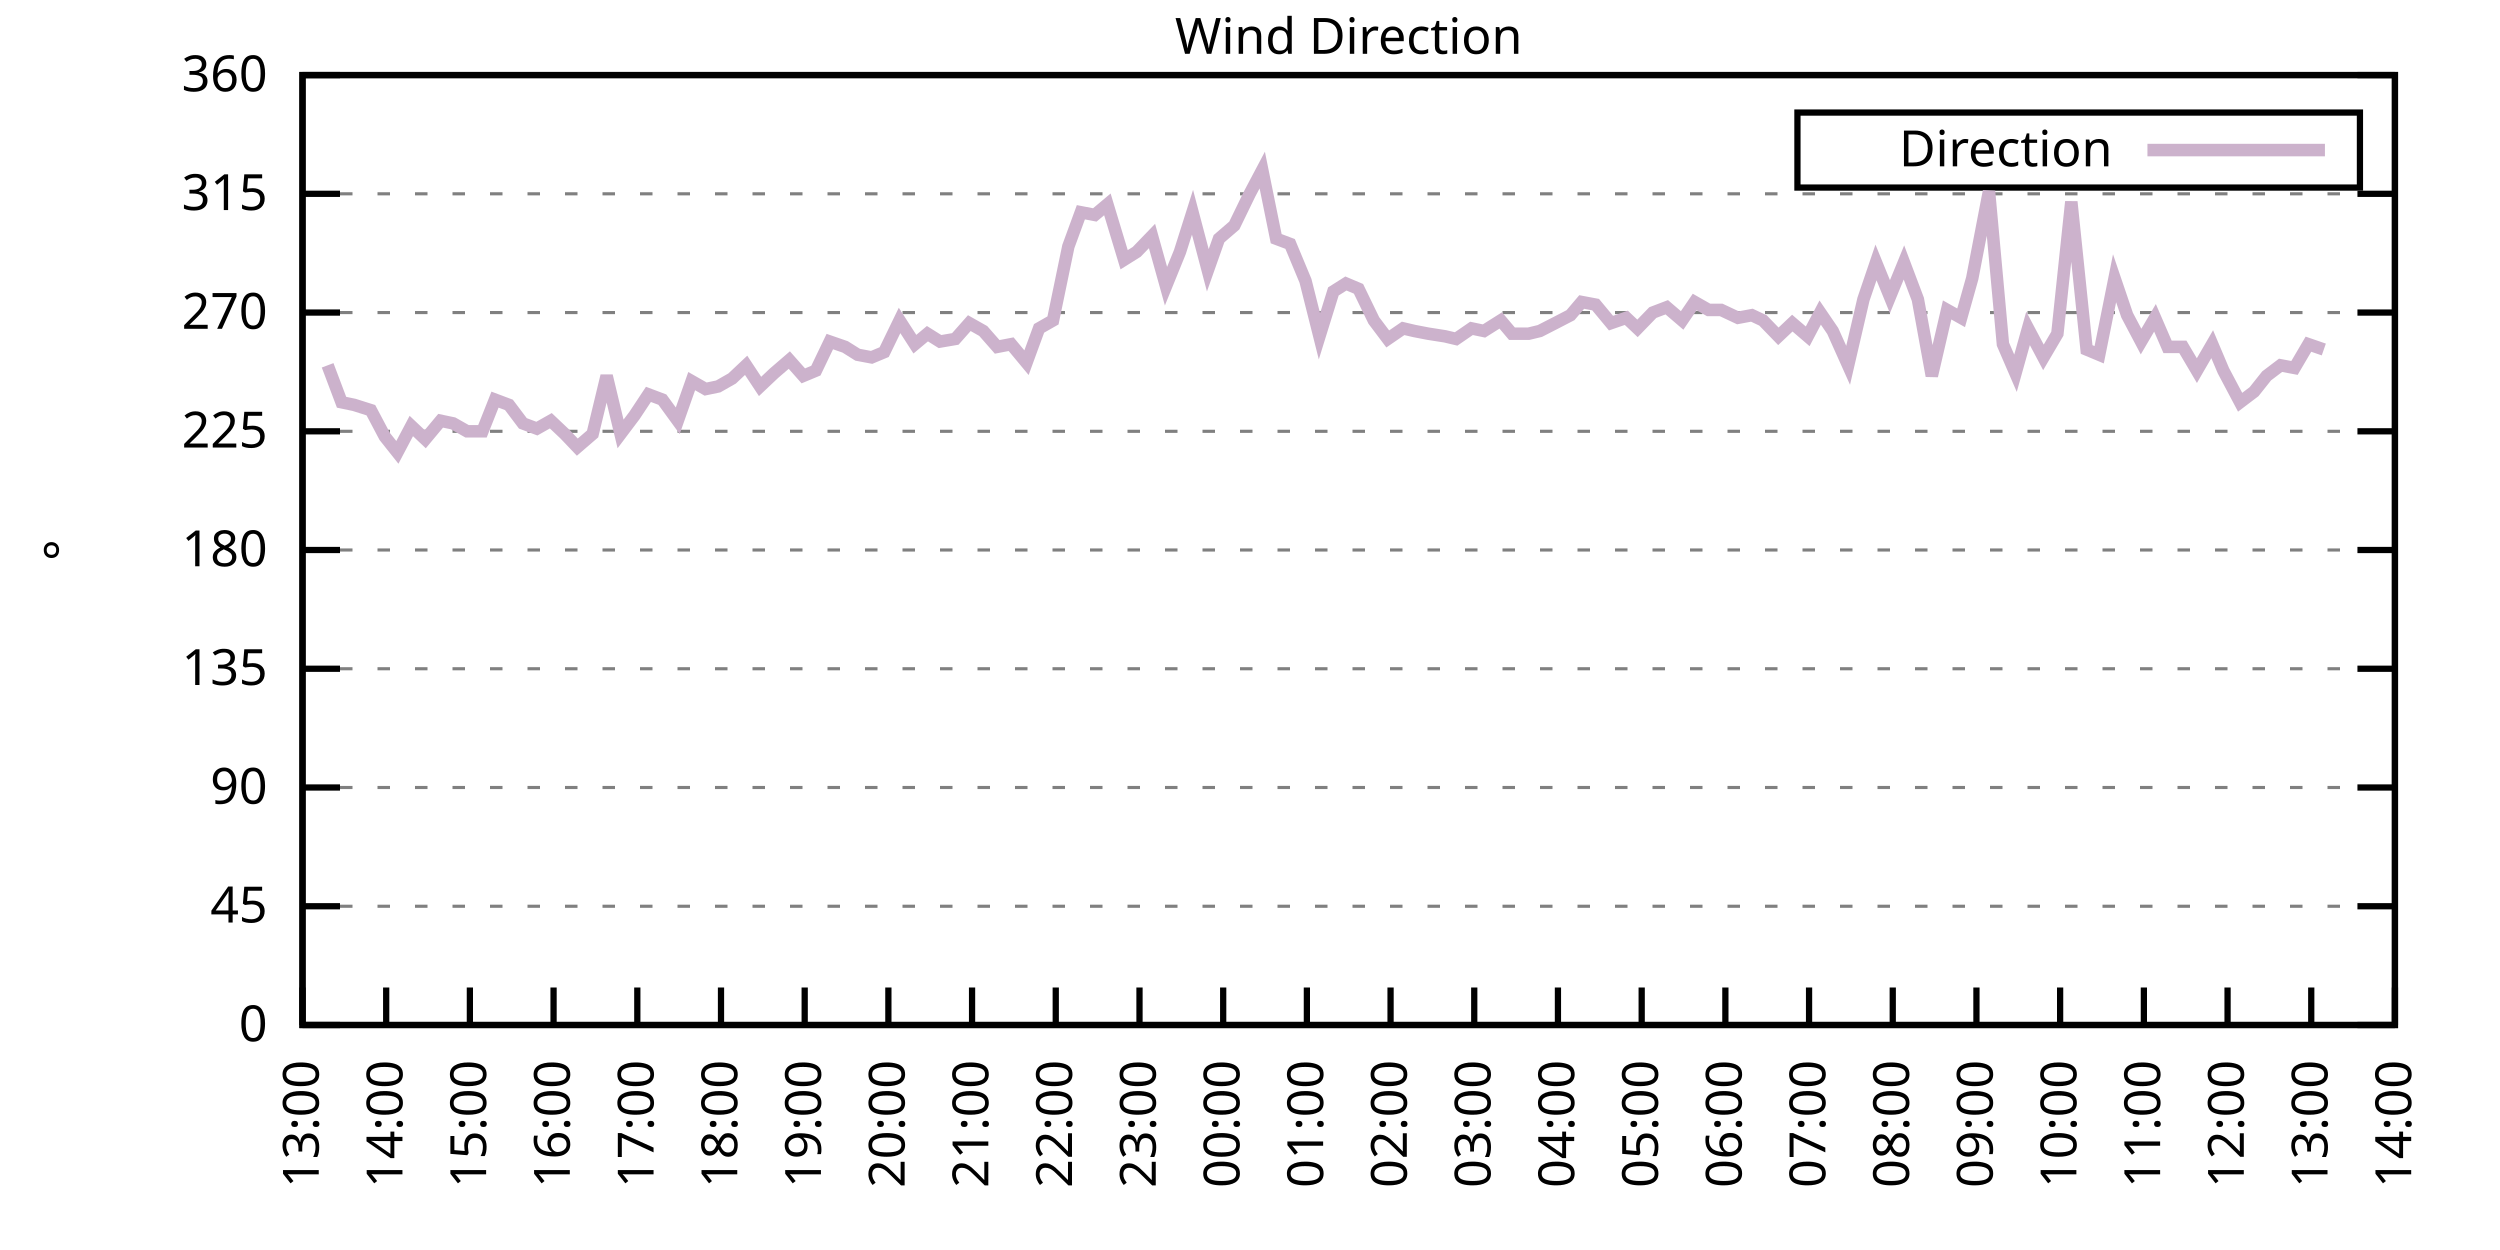
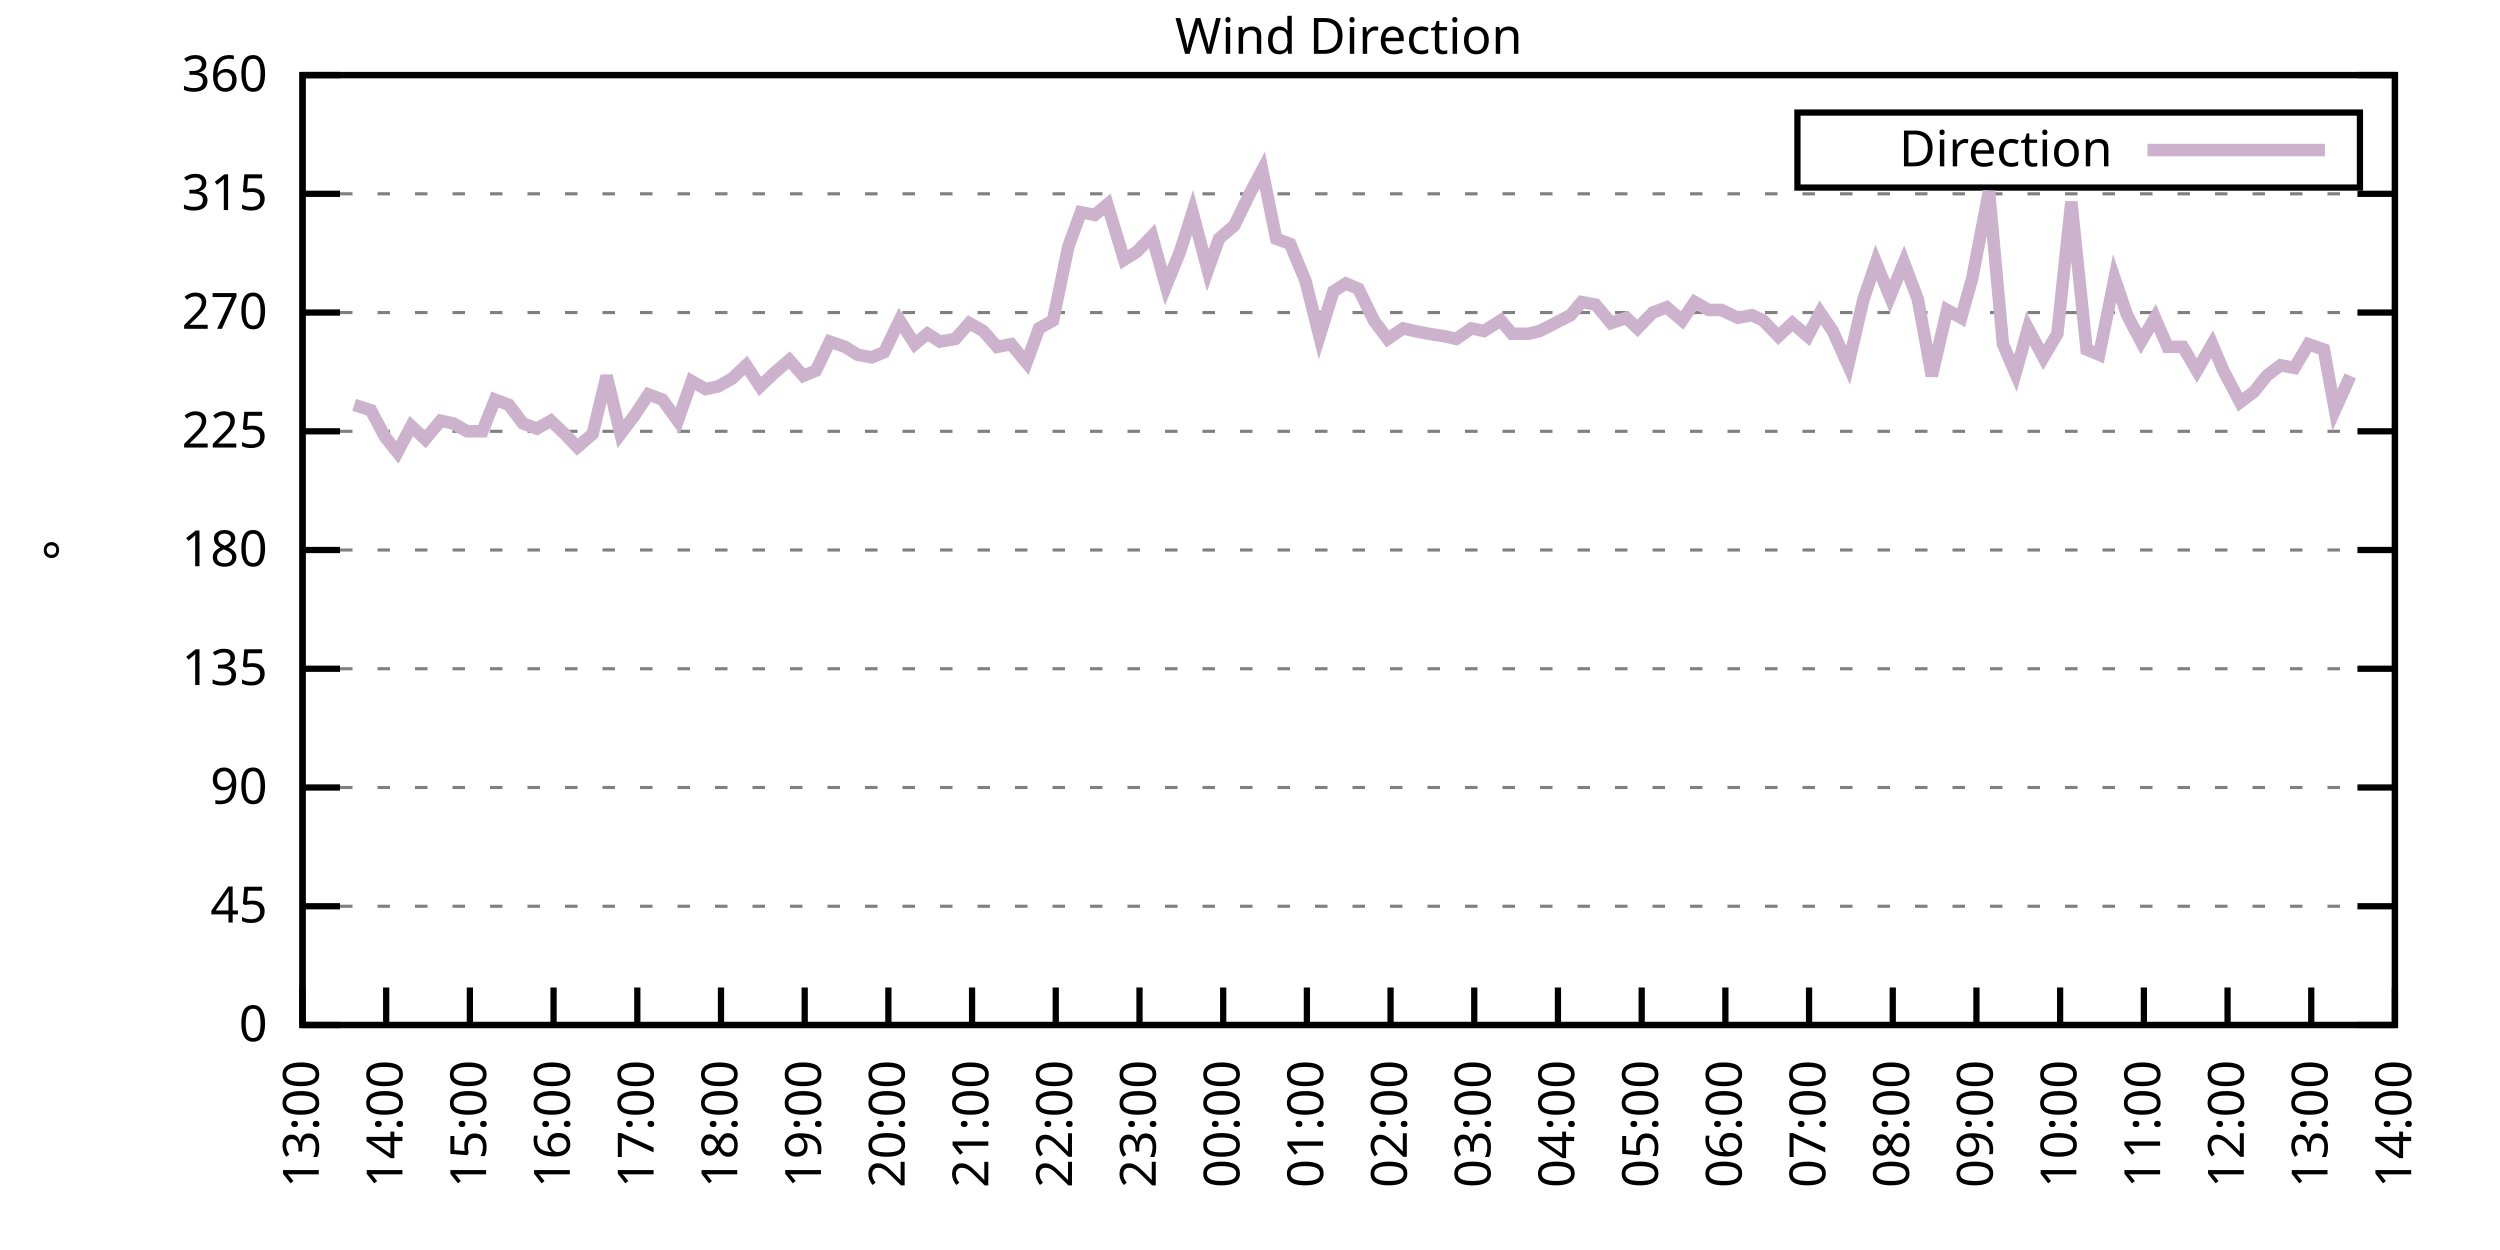
<svg xmlns="http://www.w3.org/2000/svg" xmlns:xlink="http://www.w3.org/1999/xlink" width="400" height="200" viewBox="0 0 400 200">
  <g id="gnuplot_canvas">
    <rect x="0" y="0" width="400" height="200" fill="none" />
    <defs>
      <circle id="gpDot" r="0.5" stroke-width="0.5" stroke="currentColor" />
      <path id="gpPt0" stroke-width="0.333" stroke="currentColor" d="M-1,0 h2 M0,-1 v2" />
      <path id="gpPt1" stroke-width="0.333" stroke="currentColor" d="M-1,-1 L1,1 M1,-1 L-1,1" />
      <path id="gpPt2" stroke-width="0.333" stroke="currentColor" d="M-1,0 L1,0 M0,-1 L0,1 M-1,-1 L1,1 M-1,1 L1,-1" />
      <rect id="gpPt3" stroke-width="0.333" stroke="currentColor" x="-1" y="-1" width="2" height="2" />
      <rect id="gpPt4" stroke-width="0.333" stroke="currentColor" fill="currentColor" x="-1" y="-1" width="2" height="2" />
      <circle id="gpPt5" stroke-width="0.333" stroke="currentColor" cx="0" cy="0" r="1" />
      <use xlink:href="#gpPt5" id="gpPt6" fill="currentColor" stroke="none" />
      <path id="gpPt7" stroke-width="0.333" stroke="currentColor" d="M0,-1.33 L-1.33,0.67 L1.33,0.67 z" />
      <use xlink:href="#gpPt7" id="gpPt8" fill="currentColor" stroke="none" />
      <use xlink:href="#gpPt7" id="gpPt9" stroke="currentColor" transform="rotate(180)" />
      <use xlink:href="#gpPt9" id="gpPt10" fill="currentColor" stroke="none" />
      <use xlink:href="#gpPt3" id="gpPt11" stroke="currentColor" transform="rotate(45)" />
      <use xlink:href="#gpPt11" id="gpPt12" fill="currentColor" stroke="none" />
      <path id="gpPt13" stroke-width="0.333" stroke="currentColor" d="M0,1.330 L1.265,0.411 L0.782,-1.067 L-0.782,-1.076 L-1.265,0.411 z" />
      <use xlink:href="#gpPt13" id="gpPt14" fill="currentColor" stroke="none" />
      <filter id="textbox" filterUnits="objectBoundingBox" x="0" y="0" height="1" width="1">
        <feFlood flood-color="white" flood-opacity="1" result="bgnd" />
        <feComposite in="SourceGraphic" in2="bgnd" operator="atop" />
      </filter>
      <filter id="greybox" filterUnits="objectBoundingBox" x="0" y="0" height="1" width="1">
        <feFlood flood-color="lightgrey" flood-opacity="1" result="grey" />
        <feComposite in="SourceGraphic" in2="grey" operator="atop" />
      </filter>
    </defs>
    <g fill="none" color="white" stroke="currentColor" stroke-width="1.00" stroke-linecap="butt" stroke-linejoin="miter">
</g>
    <g fill="none" color="black" stroke="currentColor" stroke-width="1.00" stroke-linecap="butt" stroke-linejoin="miter">
      <g stroke="none" shape-rendering="crispEdges">
        <polygon fill="rgb(255, 255, 255)" points="48.40,164.00 383.18,164.00 383.18,12.02 48.40,12.02 " />
      </g>
    </g>
    <g fill="none" color="black" stroke="currentColor" stroke-width="1.00" stroke-linecap="butt" stroke-linejoin="miter">
</g>
    <g fill="none" color="black" stroke="black" stroke-width="0.50" stroke-linecap="butt" stroke-linejoin="miter">
</g>
    <g fill="none" color="gray" stroke="currentColor" stroke-width="0.50" stroke-linecap="butt" stroke-linejoin="miter">
      <path stroke="gray" stroke-dasharray="2,4" class="gridline" d="M48.40,164.00 L383.19,164.00  " />
    </g>
    <g fill="none" color="gray" stroke="gray" stroke-width="1.00" stroke-linecap="butt" stroke-linejoin="miter">
</g>
    <g fill="none" color="black" stroke="currentColor" stroke-width="1.00" stroke-linecap="butt" stroke-linejoin="miter">
      <path stroke="black" d="M48.40,164.00 L54.40,164.00 M383.19,164.00 L377.19,164.00  " />
      <g transform="translate(42.80,166.60)" stroke="none" fill="black" font-family="Sans" font-size="8.00" text-anchor="end">
        <text>
          <tspan font-family="Sans"> 0</tspan>
        </text>
      </g>
    </g>
    <g fill="none" color="black" stroke="currentColor" stroke-width="1.00" stroke-linecap="butt" stroke-linejoin="miter">
</g>
    <g fill="none" color="black" stroke="black" stroke-width="0.50" stroke-linecap="butt" stroke-linejoin="miter">
</g>
    <g fill="none" color="gray" stroke="currentColor" stroke-width="0.50" stroke-linecap="butt" stroke-linejoin="miter">
      <path stroke="gray" stroke-dasharray="2,4" class="gridline" d="M48.40,145.00 L383.19,145.00  " />
    </g>
    <g fill="none" color="gray" stroke="gray" stroke-width="1.00" stroke-linecap="butt" stroke-linejoin="miter">
</g>
    <g fill="none" color="black" stroke="currentColor" stroke-width="1.00" stroke-linecap="butt" stroke-linejoin="miter">
      <path stroke="black" d="M48.40,145.00 L54.40,145.00 M383.19,145.00 L377.19,145.00  " />
      <g transform="translate(42.80,147.60)" stroke="none" fill="black" font-family="Sans" font-size="8.00" text-anchor="end">
        <text>
          <tspan font-family="Sans"> 45</tspan>
        </text>
      </g>
    </g>
    <g fill="none" color="black" stroke="currentColor" stroke-width="1.00" stroke-linecap="butt" stroke-linejoin="miter">
</g>
    <g fill="none" color="black" stroke="black" stroke-width="0.50" stroke-linecap="butt" stroke-linejoin="miter">
</g>
    <g fill="none" color="gray" stroke="currentColor" stroke-width="0.50" stroke-linecap="butt" stroke-linejoin="miter">
      <path stroke="gray" stroke-dasharray="2,4" class="gridline" d="M48.40,126.00 L383.19,126.00  " />
    </g>
    <g fill="none" color="gray" stroke="gray" stroke-width="1.00" stroke-linecap="butt" stroke-linejoin="miter">
</g>
    <g fill="none" color="black" stroke="currentColor" stroke-width="1.00" stroke-linecap="butt" stroke-linejoin="miter">
      <path stroke="black" d="M48.40,126.00 L54.40,126.00 M383.19,126.00 L377.19,126.00  " />
      <g transform="translate(42.80,128.60)" stroke="none" fill="black" font-family="Sans" font-size="8.00" text-anchor="end">
        <text>
          <tspan font-family="Sans"> 90</tspan>
        </text>
      </g>
    </g>
    <g fill="none" color="black" stroke="currentColor" stroke-width="1.00" stroke-linecap="butt" stroke-linejoin="miter">
</g>
    <g fill="none" color="black" stroke="black" stroke-width="0.50" stroke-linecap="butt" stroke-linejoin="miter">
</g>
    <g fill="none" color="gray" stroke="currentColor" stroke-width="0.50" stroke-linecap="butt" stroke-linejoin="miter">
      <path stroke="gray" stroke-dasharray="2,4" class="gridline" d="M48.40,107.00 L383.19,107.00  " />
    </g>
    <g fill="none" color="gray" stroke="gray" stroke-width="1.00" stroke-linecap="butt" stroke-linejoin="miter">
</g>
    <g fill="none" color="black" stroke="currentColor" stroke-width="1.00" stroke-linecap="butt" stroke-linejoin="miter">
      <path stroke="black" d="M48.40,107.00 L54.40,107.00 M383.19,107.00 L377.19,107.00  " />
      <g transform="translate(42.80,109.60)" stroke="none" fill="black" font-family="Sans" font-size="8.00" text-anchor="end">
        <text>
          <tspan font-family="Sans"> 135</tspan>
        </text>
      </g>
    </g>
    <g fill="none" color="black" stroke="currentColor" stroke-width="1.00" stroke-linecap="butt" stroke-linejoin="miter">
</g>
    <g fill="none" color="black" stroke="black" stroke-width="0.50" stroke-linecap="butt" stroke-linejoin="miter">
</g>
    <g fill="none" color="gray" stroke="currentColor" stroke-width="0.50" stroke-linecap="butt" stroke-linejoin="miter">
      <path stroke="gray" stroke-dasharray="2,4" class="gridline" d="M48.40,88.00 L383.19,88.00  " />
    </g>
    <g fill="none" color="gray" stroke="gray" stroke-width="1.00" stroke-linecap="butt" stroke-linejoin="miter">
</g>
    <g fill="none" color="black" stroke="currentColor" stroke-width="1.00" stroke-linecap="butt" stroke-linejoin="miter">
      <path stroke="black" d="M48.40,88.00 L54.40,88.00 M383.19,88.00 L377.19,88.00  " />
      <g transform="translate(42.80,90.60)" stroke="none" fill="black" font-family="Sans" font-size="8.00" text-anchor="end">
        <text>
          <tspan font-family="Sans"> 180</tspan>
        </text>
      </g>
    </g>
    <g fill="none" color="black" stroke="currentColor" stroke-width="1.00" stroke-linecap="butt" stroke-linejoin="miter">
</g>
    <g fill="none" color="black" stroke="black" stroke-width="0.50" stroke-linecap="butt" stroke-linejoin="miter">
</g>
    <g fill="none" color="gray" stroke="currentColor" stroke-width="0.50" stroke-linecap="butt" stroke-linejoin="miter">
      <path stroke="gray" stroke-dasharray="2,4" class="gridline" d="M48.40,69.01 L383.19,69.01  " />
    </g>
    <g fill="none" color="gray" stroke="gray" stroke-width="1.00" stroke-linecap="butt" stroke-linejoin="miter">
</g>
    <g fill="none" color="black" stroke="currentColor" stroke-width="1.00" stroke-linecap="butt" stroke-linejoin="miter">
      <path stroke="black" d="M48.40,69.01 L54.40,69.01 M383.19,69.01 L377.19,69.01  " />
      <g transform="translate(42.80,71.61)" stroke="none" fill="black" font-family="Sans" font-size="8.00" text-anchor="end">
        <text>
          <tspan font-family="Sans"> 225</tspan>
        </text>
      </g>
    </g>
    <g fill="none" color="black" stroke="currentColor" stroke-width="1.00" stroke-linecap="butt" stroke-linejoin="miter">
</g>
    <g fill="none" color="black" stroke="black" stroke-width="0.50" stroke-linecap="butt" stroke-linejoin="miter">
</g>
    <g fill="none" color="gray" stroke="currentColor" stroke-width="0.50" stroke-linecap="butt" stroke-linejoin="miter">
      <path stroke="gray" stroke-dasharray="2,4" class="gridline" d="M48.40,50.01 L383.19,50.01  " />
    </g>
    <g fill="none" color="gray" stroke="gray" stroke-width="1.00" stroke-linecap="butt" stroke-linejoin="miter">
</g>
    <g fill="none" color="black" stroke="currentColor" stroke-width="1.00" stroke-linecap="butt" stroke-linejoin="miter">
      <path stroke="black" d="M48.40,50.01 L54.40,50.01 M383.19,50.01 L377.19,50.01  " />
      <g transform="translate(42.80,52.61)" stroke="none" fill="black" font-family="Sans" font-size="8.00" text-anchor="end">
        <text>
          <tspan font-family="Sans"> 270</tspan>
        </text>
      </g>
    </g>
    <g fill="none" color="black" stroke="currentColor" stroke-width="1.00" stroke-linecap="butt" stroke-linejoin="miter">
</g>
    <g fill="none" color="black" stroke="black" stroke-width="0.50" stroke-linecap="butt" stroke-linejoin="miter">
</g>
    <g fill="none" color="gray" stroke="currentColor" stroke-width="0.50" stroke-linecap="butt" stroke-linejoin="miter">
      <path stroke="gray" stroke-dasharray="2,4" class="gridline" d="M48.40,31.01 L383.19,31.01  " />
    </g>
    <g fill="none" color="gray" stroke="gray" stroke-width="1.00" stroke-linecap="butt" stroke-linejoin="miter">
</g>
    <g fill="none" color="black" stroke="currentColor" stroke-width="1.00" stroke-linecap="butt" stroke-linejoin="miter">
      <path stroke="black" d="M48.40,31.01 L54.40,31.01 M383.19,31.01 L377.19,31.01  " />
      <g transform="translate(42.80,33.61)" stroke="none" fill="black" font-family="Sans" font-size="8.00" text-anchor="end">
        <text>
          <tspan font-family="Sans"> 315</tspan>
        </text>
      </g>
    </g>
    <g fill="none" color="black" stroke="currentColor" stroke-width="1.00" stroke-linecap="butt" stroke-linejoin="miter">
</g>
    <g fill="none" color="black" stroke="black" stroke-width="0.50" stroke-linecap="butt" stroke-linejoin="miter">
</g>
    <g fill="none" color="gray" stroke="currentColor" stroke-width="0.50" stroke-linecap="butt" stroke-linejoin="miter">
      <path stroke="gray" stroke-dasharray="2,4" class="gridline" d="M48.40,12.01 L383.19,12.01  " />
    </g>
    <g fill="none" color="gray" stroke="gray" stroke-width="1.00" stroke-linecap="butt" stroke-linejoin="miter">
</g>
    <g fill="none" color="black" stroke="currentColor" stroke-width="1.00" stroke-linecap="butt" stroke-linejoin="miter">
      <path stroke="black" d="M48.40,12.01 L54.40,12.01 M383.19,12.01 L377.19,12.01  " />
      <g transform="translate(42.80,14.61)" stroke="none" fill="black" font-family="Sans" font-size="8.00" text-anchor="end">
        <text>
          <tspan font-family="Sans"> 360</tspan>
        </text>
      </g>
    </g>
    <g fill="none" color="black" stroke="currentColor" stroke-width="1.00" stroke-linecap="butt" stroke-linejoin="miter">
      <path stroke="black" d="M48.40,164.00 L48.40,158.00  " />
      <g transform="translate(51.00,169.60) rotate(270.00)" stroke="none" fill="black" font-family="Sans" font-size="8.00" text-anchor="end">
        <text>
          <tspan font-family="Sans">13:00</tspan>
        </text>
      </g>
    </g>
    <g fill="none" color="black" stroke="currentColor" stroke-width="1.00" stroke-linecap="butt" stroke-linejoin="miter">
      <path stroke="black" d="M61.79,164.00 L61.79,158.00  " />
      <g transform="translate(64.39,169.60) rotate(270.00)" stroke="none" fill="black" font-family="Sans" font-size="8.00" text-anchor="end">
        <text>
          <tspan font-family="Sans">14:00</tspan>
        </text>
      </g>
    </g>
    <g fill="none" color="black" stroke="currentColor" stroke-width="1.00" stroke-linecap="butt" stroke-linejoin="miter">
      <path stroke="black" d="M75.18,164.00 L75.18,158.00  " />
      <g transform="translate(77.78,169.60) rotate(270.00)" stroke="none" fill="black" font-family="Sans" font-size="8.00" text-anchor="end">
        <text>
          <tspan font-family="Sans">15:00</tspan>
        </text>
      </g>
    </g>
    <g fill="none" color="black" stroke="currentColor" stroke-width="1.00" stroke-linecap="butt" stroke-linejoin="miter">
      <path stroke="black" d="M88.57,164.00 L88.57,158.00  " />
      <g transform="translate(91.17,169.60) rotate(270.00)" stroke="none" fill="black" font-family="Sans" font-size="8.00" text-anchor="end">
        <text>
          <tspan font-family="Sans">16:00</tspan>
        </text>
      </g>
    </g>
    <g fill="none" color="black" stroke="currentColor" stroke-width="1.00" stroke-linecap="butt" stroke-linejoin="miter">
      <path stroke="black" d="M101.97,164.00 L101.97,158.00  " />
      <g transform="translate(104.57,169.60) rotate(270.00)" stroke="none" fill="black" font-family="Sans" font-size="8.00" text-anchor="end">
        <text>
          <tspan font-family="Sans">17:00</tspan>
        </text>
      </g>
    </g>
    <g fill="none" color="black" stroke="currentColor" stroke-width="1.00" stroke-linecap="butt" stroke-linejoin="miter">
      <path stroke="black" d="M115.36,164.00 L115.36,158.00  " />
      <g transform="translate(117.96,169.60) rotate(270.00)" stroke="none" fill="black" font-family="Sans" font-size="8.00" text-anchor="end">
        <text>
          <tspan font-family="Sans">18:00</tspan>
        </text>
      </g>
    </g>
    <g fill="none" color="black" stroke="currentColor" stroke-width="1.00" stroke-linecap="butt" stroke-linejoin="miter">
      <path stroke="black" d="M128.75,164.00 L128.75,158.00  " />
      <g transform="translate(131.35,169.60) rotate(270.00)" stroke="none" fill="black" font-family="Sans" font-size="8.00" text-anchor="end">
        <text>
          <tspan font-family="Sans">19:00</tspan>
        </text>
      </g>
    </g>
    <g fill="none" color="black" stroke="currentColor" stroke-width="1.00" stroke-linecap="butt" stroke-linejoin="miter">
      <path stroke="black" d="M142.14,164.00 L142.14,158.00  " />
      <g transform="translate(144.74,169.60) rotate(270.00)" stroke="none" fill="black" font-family="Sans" font-size="8.00" text-anchor="end">
        <text>
          <tspan font-family="Sans">20:00</tspan>
        </text>
      </g>
    </g>
    <g fill="none" color="black" stroke="currentColor" stroke-width="1.00" stroke-linecap="butt" stroke-linejoin="miter">
      <path stroke="black" d="M155.53,164.00 L155.53,158.00  " />
      <g transform="translate(158.13,169.60) rotate(270.00)" stroke="none" fill="black" font-family="Sans" font-size="8.00" text-anchor="end">
        <text>
          <tspan font-family="Sans">21:00</tspan>
        </text>
      </g>
    </g>
    <g fill="none" color="black" stroke="currentColor" stroke-width="1.00" stroke-linecap="butt" stroke-linejoin="miter">
      <path stroke="black" d="M168.92,164.00 L168.92,158.00  " />
      <g transform="translate(171.52,169.60) rotate(270.00)" stroke="none" fill="black" font-family="Sans" font-size="8.00" text-anchor="end">
        <text>
          <tspan font-family="Sans">22:00</tspan>
        </text>
      </g>
    </g>
    <g fill="none" color="black" stroke="currentColor" stroke-width="1.00" stroke-linecap="butt" stroke-linejoin="miter">
      <path stroke="black" d="M182.32,164.00 L182.32,158.00  " />
      <g transform="translate(184.92,169.60) rotate(270.00)" stroke="none" fill="black" font-family="Sans" font-size="8.00" text-anchor="end">
        <text>
          <tspan font-family="Sans">23:00</tspan>
        </text>
      </g>
    </g>
    <g fill="none" color="black" stroke="currentColor" stroke-width="1.00" stroke-linecap="butt" stroke-linejoin="miter">
      <path stroke="black" d="M195.71,164.00 L195.71,158.00  " />
      <g transform="translate(198.31,169.60) rotate(270.00)" stroke="none" fill="black" font-family="Sans" font-size="8.00" text-anchor="end">
        <text>
          <tspan font-family="Sans">00:00</tspan>
        </text>
      </g>
    </g>
    <g fill="none" color="black" stroke="currentColor" stroke-width="1.00" stroke-linecap="butt" stroke-linejoin="miter">
      <path stroke="black" d="M209.10,164.00 L209.10,158.00  " />
      <g transform="translate(211.70,169.60) rotate(270.00)" stroke="none" fill="black" font-family="Sans" font-size="8.00" text-anchor="end">
        <text>
          <tspan font-family="Sans">01:00</tspan>
        </text>
      </g>
    </g>
    <g fill="none" color="black" stroke="currentColor" stroke-width="1.00" stroke-linecap="butt" stroke-linejoin="miter">
      <path stroke="black" d="M222.49,164.00 L222.49,158.00  " />
      <g transform="translate(225.09,169.60) rotate(270.00)" stroke="none" fill="black" font-family="Sans" font-size="8.00" text-anchor="end">
        <text>
          <tspan font-family="Sans">02:00</tspan>
        </text>
      </g>
    </g>
    <g fill="none" color="black" stroke="currentColor" stroke-width="1.00" stroke-linecap="butt" stroke-linejoin="miter">
      <path stroke="black" d="M235.88,164.00 L235.88,158.00  " />
      <g transform="translate(238.48,169.60) rotate(270.00)" stroke="none" fill="black" font-family="Sans" font-size="8.00" text-anchor="end">
        <text>
          <tspan font-family="Sans">03:00</tspan>
        </text>
      </g>
    </g>
    <g fill="none" color="black" stroke="currentColor" stroke-width="1.00" stroke-linecap="butt" stroke-linejoin="miter">
      <path stroke="black" d="M249.27,164.00 L249.27,158.00  " />
      <g transform="translate(251.87,169.60) rotate(270.00)" stroke="none" fill="black" font-family="Sans" font-size="8.00" text-anchor="end">
        <text>
          <tspan font-family="Sans">04:00</tspan>
        </text>
      </g>
    </g>
    <g fill="none" color="black" stroke="currentColor" stroke-width="1.00" stroke-linecap="butt" stroke-linejoin="miter">
      <path stroke="black" d="M262.67,164.00 L262.67,158.00  " />
      <g transform="translate(265.27,169.60) rotate(270.00)" stroke="none" fill="black" font-family="Sans" font-size="8.00" text-anchor="end">
        <text>
          <tspan font-family="Sans">05:00</tspan>
        </text>
      </g>
    </g>
    <g fill="none" color="black" stroke="currentColor" stroke-width="1.00" stroke-linecap="butt" stroke-linejoin="miter">
      <path stroke="black" d="M276.06,164.00 L276.06,158.00  " />
      <g transform="translate(278.66,169.60) rotate(270.00)" stroke="none" fill="black" font-family="Sans" font-size="8.00" text-anchor="end">
        <text>
          <tspan font-family="Sans">06:00</tspan>
        </text>
      </g>
    </g>
    <g fill="none" color="black" stroke="currentColor" stroke-width="1.00" stroke-linecap="butt" stroke-linejoin="miter">
      <path stroke="black" d="M289.45,164.00 L289.45,158.00  " />
      <g transform="translate(292.05,169.60) rotate(270.00)" stroke="none" fill="black" font-family="Sans" font-size="8.00" text-anchor="end">
        <text>
          <tspan font-family="Sans">07:00</tspan>
        </text>
      </g>
    </g>
    <g fill="none" color="black" stroke="currentColor" stroke-width="1.00" stroke-linecap="butt" stroke-linejoin="miter">
      <path stroke="black" d="M302.84,164.00 L302.84,158.00  " />
      <g transform="translate(305.44,169.60) rotate(270.00)" stroke="none" fill="black" font-family="Sans" font-size="8.00" text-anchor="end">
        <text>
          <tspan font-family="Sans">08:00</tspan>
        </text>
      </g>
    </g>
    <g fill="none" color="black" stroke="currentColor" stroke-width="1.00" stroke-linecap="butt" stroke-linejoin="miter">
      <path stroke="black" d="M316.23,164.00 L316.23,158.00  " />
      <g transform="translate(318.83,169.60) rotate(270.00)" stroke="none" fill="black" font-family="Sans" font-size="8.00" text-anchor="end">
        <text>
          <tspan font-family="Sans">09:00</tspan>
        </text>
      </g>
    </g>
    <g fill="none" color="black" stroke="currentColor" stroke-width="1.00" stroke-linecap="butt" stroke-linejoin="miter">
      <path stroke="black" d="M329.62,164.00 L329.62,158.00  " />
      <g transform="translate(332.22,169.60) rotate(270.00)" stroke="none" fill="black" font-family="Sans" font-size="8.00" text-anchor="end">
        <text>
          <tspan font-family="Sans">10:00</tspan>
        </text>
      </g>
    </g>
    <g fill="none" color="black" stroke="currentColor" stroke-width="1.00" stroke-linecap="butt" stroke-linejoin="miter">
      <path stroke="black" d="M343.02,164.00 L343.02,158.00  " />
      <g transform="translate(345.62,169.60) rotate(270.00)" stroke="none" fill="black" font-family="Sans" font-size="8.00" text-anchor="end">
        <text>
          <tspan font-family="Sans">11:00</tspan>
        </text>
      </g>
    </g>
    <g fill="none" color="black" stroke="currentColor" stroke-width="1.00" stroke-linecap="butt" stroke-linejoin="miter">
      <path stroke="black" d="M356.41,164.00 L356.41,158.00  " />
      <g transform="translate(359.01,169.60) rotate(270.00)" stroke="none" fill="black" font-family="Sans" font-size="8.00" text-anchor="end">
        <text>
          <tspan font-family="Sans">12:00</tspan>
        </text>
      </g>
    </g>
    <g fill="none" color="black" stroke="currentColor" stroke-width="1.00" stroke-linecap="butt" stroke-linejoin="miter">
      <path stroke="black" d="M369.80,164.00 L369.80,158.00  " />
      <g transform="translate(372.40,169.60) rotate(270.00)" stroke="none" fill="black" font-family="Sans" font-size="8.00" text-anchor="end">
        <text>
          <tspan font-family="Sans">13:00</tspan>
        </text>
      </g>
    </g>
    <g fill="none" color="black" stroke="currentColor" stroke-width="1.00" stroke-linecap="butt" stroke-linejoin="miter">
      <path stroke="black" d="M383.19,164.00 L383.19,158.00  " />
      <g transform="translate(385.79,169.60) rotate(270.00)" stroke="none" fill="black" font-family="Sans" font-size="8.00" text-anchor="end">
        <text>
          <tspan font-family="Sans">14:00</tspan>
        </text>
      </g>
    </g>
    <g fill="none" color="black" stroke="currentColor" stroke-width="1.00" stroke-linecap="butt" stroke-linejoin="miter">
</g>
    <g fill="none" color="black" stroke="currentColor" stroke-width="1.00" stroke-linecap="butt" stroke-linejoin="miter">
      <path stroke="black" d="M48.40,12.01 L48.40,164.00 L383.19,164.00 L383.19,12.01 L48.40,12.01 Z  " />
    </g>
    <g fill="none" color="black" stroke="currentColor" stroke-width="1.00" stroke-linecap="butt" stroke-linejoin="miter">
</g>
    <g fill="none" color="black" stroke="currentColor" stroke-width="1.00" stroke-linecap="butt" stroke-linejoin="miter">
      <path stroke="black" d="M287.59,30.01 L287.59,18.01 L377.59,18.01 L377.59,30.01 L287.59,30.01 Z  " />
    </g>
    <g id="Wind_direction_plot_1">
      <g fill="none" color="white" stroke="black" stroke-width="2.00" stroke-linecap="butt" stroke-linejoin="miter">
</g>
      <g fill="none" color="black" stroke="currentColor" stroke-width="2.00" stroke-linecap="butt" stroke-linejoin="miter">
        <g transform="translate(337.99,26.61)" stroke="none" fill="black" font-family="Sans" font-size="8.00" text-anchor="end">
          <text>
            <tspan font-family="Sans">Direction</tspan>
          </text>
        </g>
      </g>
      <g fill="none" color="black" stroke="currentColor" stroke-width="2.00" stroke-linecap="butt" stroke-linejoin="miter">
-         <path stroke="rgb(204, 178, 204)" d="M343.59,24.01 L371.99,24.01 M52.42,58.45 L54.65,64.36 L56.66,64.78 L59.34,65.63 L61.57,69.85 L63.58,72.38   L65.81,68.16 L68.04,70.27 L70.50,67.32 L72.50,67.74 L74.74,69.01 L77.19,69.01 L79.20,63.94 L81.43,64.78   L83.66,67.74 L85.90,68.58 L88.13,67.32 L90.36,69.43 L92.37,71.54 L94.82,69.43 L97.06,60.14 L99.29,69.43   L101.52,66.47 L103.75,63.10 L105.98,63.94 L108.44,67.32 L110.67,60.98 L112.90,62.25 L114.91,61.83 L117.14,60.56   L119.38,58.45 L121.61,61.83 L123.84,59.72 L126.29,57.61 L128.53,60.14 L130.54,59.30 L132.77,54.65 L135.22,55.50   L137.23,56.76 L139.46,57.18 L141.47,56.34 L143.93,51.27 L146.38,55.07 L148.39,53.39 L150.40,54.65 L152.85,54.23   L155.09,51.70 L157.32,52.96 L159.55,55.50 L161.78,55.07 L164.24,58.03 L166.25,52.54 L168.48,51.27 L170.93,39.45   L172.94,33.96 L175.17,34.39 L177.18,32.70 L179.86,41.56 L181.87,40.30 L184.32,37.76 L186.56,45.79 L188.79,40.30   L190.80,33.96 L193.25,43.25 L195.04,38.19 L197.49,36.08 L199.95,31.01 L201.96,27.21 L204.19,38.19 L206.42,39.03   L208.88,44.94 L211.11,53.81 L213.34,46.63 L215.35,45.36 L217.36,46.21 L219.81,51.27 L222.04,54.23 L224.50,52.54   L226.29,52.96 L228.52,53.39 L231.20,53.81 L232.98,54.23 L235.44,52.54 L237.44,52.96 L240.12,51.27 L241.91,53.39   L244.59,53.39 L246.37,52.96 L248.83,51.70 L251.28,50.43 L253.07,48.32 L255.30,48.74 L257.76,51.70 L260.21,50.85   L262.00,52.54 L264.45,50.01 L266.68,49.16 L269.14,51.27 L271.15,48.32 L273.38,49.59 L275.39,49.59 L278.07,50.85   L280.30,50.43 L282.08,51.27 L284.54,53.81 L286.77,51.70 L289.23,53.81 L291.23,50.01 L293.24,52.96 L295.70,58.45   L298.15,47.90 L300.16,41.99 L302.39,47.47 L304.63,41.99 L306.86,47.90 L309.09,60.14 L311.54,49.59 L313.78,50.85   L315.56,44.52 L318.24,30.59 L320.47,55.07 L322.48,59.72 L324.49,52.54 L326.95,57.18 L329.18,53.39 L331.41,32.28   L333.86,55.92 L335.87,56.76 L338.33,44.52 L340.34,50.43 L342.57,54.65 L344.80,50.85 L346.81,55.50 L349.26,55.50   L351.50,59.30 L353.95,55.07 L355.74,59.30 L358.42,64.36 L360.65,62.67 L362.66,60.14 L364.89,58.45 L367.12,58.87   L369.35,55.07 L371.81,55.92  " />
+         <path stroke="rgb(204, 178, 204)" d="M343.59,24.01 L371.99,24.01 M56.66,64.78 L59.34,65.63 L61.57,69.85 L63.58,72.38 L65.81,68.16 L68.04,70.27   L70.50,67.32 L72.50,67.74 L74.74,69.01 L77.19,69.01 L79.20,63.94 L81.43,64.78 L83.66,67.74 L85.90,68.58   L88.13,67.32 L90.36,69.43 L92.37,71.54 L94.82,69.43 L97.06,60.14 L99.29,69.43 L101.52,66.47 L103.75,63.10   L105.98,63.94 L108.44,67.32 L110.67,60.98 L112.90,62.25 L114.91,61.83 L117.14,60.56 L119.38,58.45 L121.61,61.83   L123.84,59.72 L126.29,57.61 L128.53,60.14 L130.54,59.30 L132.77,54.65 L135.22,55.50 L137.23,56.76 L139.46,57.18   L141.47,56.34 L143.93,51.27 L146.38,55.07 L148.39,53.39 L150.40,54.65 L152.85,54.23 L155.09,51.70 L157.32,52.96   L159.55,55.50 L161.78,55.07 L164.24,58.03 L166.25,52.54 L168.48,51.27 L170.93,39.45 L172.94,33.96 L175.17,34.39   L177.18,32.70 L179.86,41.56 L181.87,40.30 L184.32,37.76 L186.56,45.79 L188.79,40.30 L190.80,33.96 L193.25,43.25   L195.04,38.19 L197.49,36.08 L199.95,31.01 L201.96,27.21 L204.19,38.19 L206.42,39.03 L208.88,44.94 L211.11,53.81   L213.34,46.63 L215.35,45.36 L217.36,46.21 L219.81,51.27 L222.04,54.23 L224.50,52.54 L226.29,52.96 L228.52,53.39   L231.20,53.81 L232.98,54.23 L235.44,52.54 L237.44,52.96 L240.12,51.27 L241.91,53.39 L244.59,53.39 L246.37,52.96   L248.83,51.70 L251.28,50.43 L253.07,48.32 L255.30,48.74 L257.76,51.70 L260.21,50.85 L262.00,52.54 L264.45,50.01   L266.68,49.16 L269.14,51.27 L271.15,48.32 L273.38,49.59 L275.39,49.59 L278.07,50.85 L280.30,50.43 L282.08,51.27   L284.54,53.81 L286.77,51.70 L289.23,53.81 L291.23,50.01 L293.24,52.96 L295.70,58.45 L298.15,47.90 L300.16,41.99   L302.39,47.47 L304.63,41.99 L306.86,47.90 L309.09,60.14 L311.54,49.59 L313.78,50.85 L315.56,44.52 L318.24,30.59   L320.47,55.07 L322.48,59.72 L324.49,52.54 L326.95,57.18 L329.18,53.39 L331.41,32.28 L333.86,55.92 L335.87,56.76   L338.33,44.52 L340.34,50.43 L342.57,54.65 L344.80,50.85 L346.81,55.50 L349.26,55.50 L351.50,59.30 L353.95,55.07   L355.74,59.30 L358.42,64.36 L360.65,62.67 L362.66,60.14 L364.89,58.45 L367.12,58.87 L369.35,55.07 L371.81,55.92   L373.59,65.63 L376.05,60.14  " />
      </g>
    </g>
    <g fill="none" color="black" stroke="currentColor" stroke-width="2.00" stroke-linecap="butt" stroke-linejoin="miter">
</g>
    <g fill="none" color="black" stroke="black" stroke-width="1.00" stroke-linecap="butt" stroke-linejoin="miter">
</g>
    <g fill="none" color="black" stroke="currentColor" stroke-width="1.00" stroke-linecap="butt" stroke-linejoin="miter">
      <path stroke="black" d="M48.40,12.01 L48.40,164.00 L383.19,164.00 L383.19,12.01 L48.40,12.01 Z  " />
      <g transform="translate(12.80,88.01) rotate(270.00)" stroke="none" fill="black" font-family="Sans" font-size="8.00" text-anchor="middle">
        <text>
          <tspan font-family="Sans">°</tspan>
        </text>
      </g>
    </g>
    <g fill="none" color="black" stroke="currentColor" stroke-width="1.00" stroke-linecap="butt" stroke-linejoin="miter">
</g>
    <g fill="none" color="black" stroke="currentColor" stroke-width="1.00" stroke-linecap="butt" stroke-linejoin="miter">
      <g transform="translate(215.79,8.61)" stroke="none" fill="black" font-family="Sans" font-size="8.00" text-anchor="middle">
        <text>
          <tspan font-family="Sans">Wind Direction</tspan>
        </text>
      </g>
    </g>
    <g fill="none" color="black" stroke="currentColor" stroke-width="1.00" stroke-linecap="butt" stroke-linejoin="miter">
</g>
  </g>
</svg>
